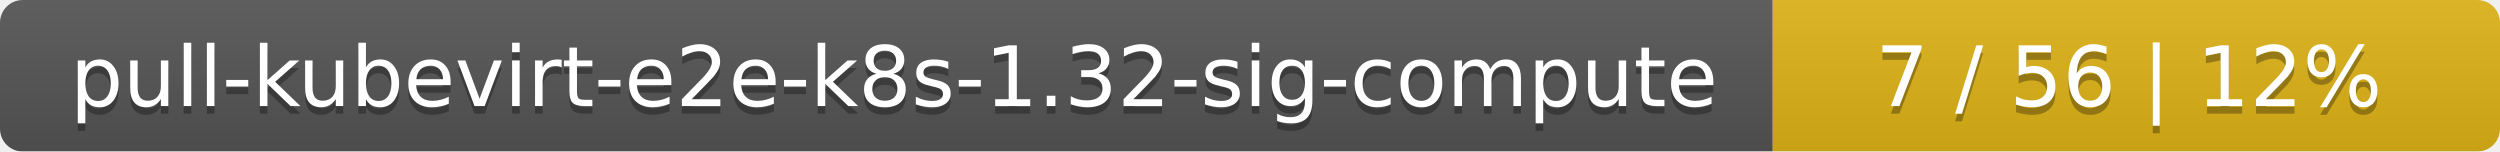
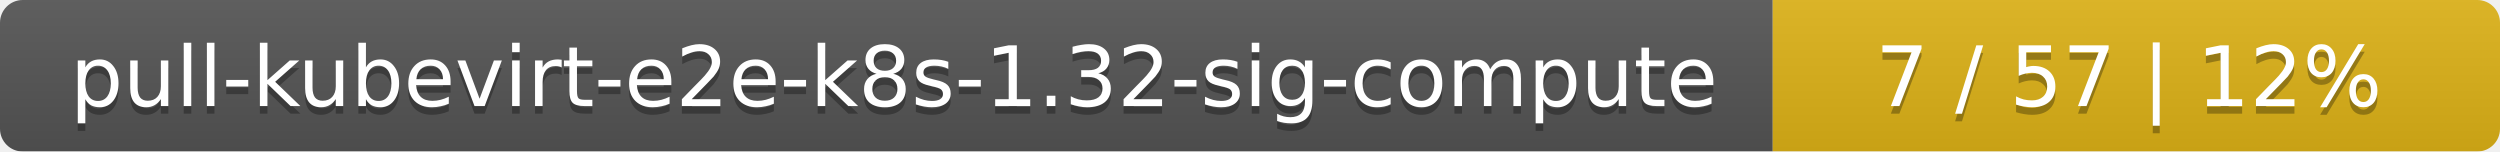
<svg xmlns="http://www.w3.org/2000/svg" width="330" height="20">
  <linearGradient id="smooth" x2="0" y2="100%">
    <stop offset="0" stop-color="#bbb" stop-opacity=".1" />
    <stop offset="1" stop-opacity=".1" />
  </linearGradient>
  <mask id="round">
    <rect width="330" height="20" rx="3" fill="#fff" />
  </mask>
  <g mask="url(#round)">
    <rect width="234" height="20" fill="#555" />
    <rect x="234" width="96" height="20" fill="#dfb317" />
    <rect width="330" height="20" fill="url(#smooth)" />
  </g>
  <g fill="#fff" text-anchor="middle" font-family="DejaVu Sans,Verdana,Geneva,sans-serif" font-size="11">
    <text x="118" y="15" fill="#010101" fill-opacity=".3">pull-kubevirt-e2e-k8s-1.32-sig-compute</text>
    <text x="118" y="14">pull-kubevirt-e2e-k8s-1.32-sig-compute</text>
-     <text x="281" y="15" fill="#010101" fill-opacity=".3">7 / 56    |    12%</text>
-     <text x="281" y="14">7 / 56    |    12%</text>
+     <text x="281" y="15" fill="#010101" fill-opacity=".3">7 / 57    |    12%</text>
+     <text x="281" y="14">7 / 57    |    12%</text>
  </g>
</svg>
